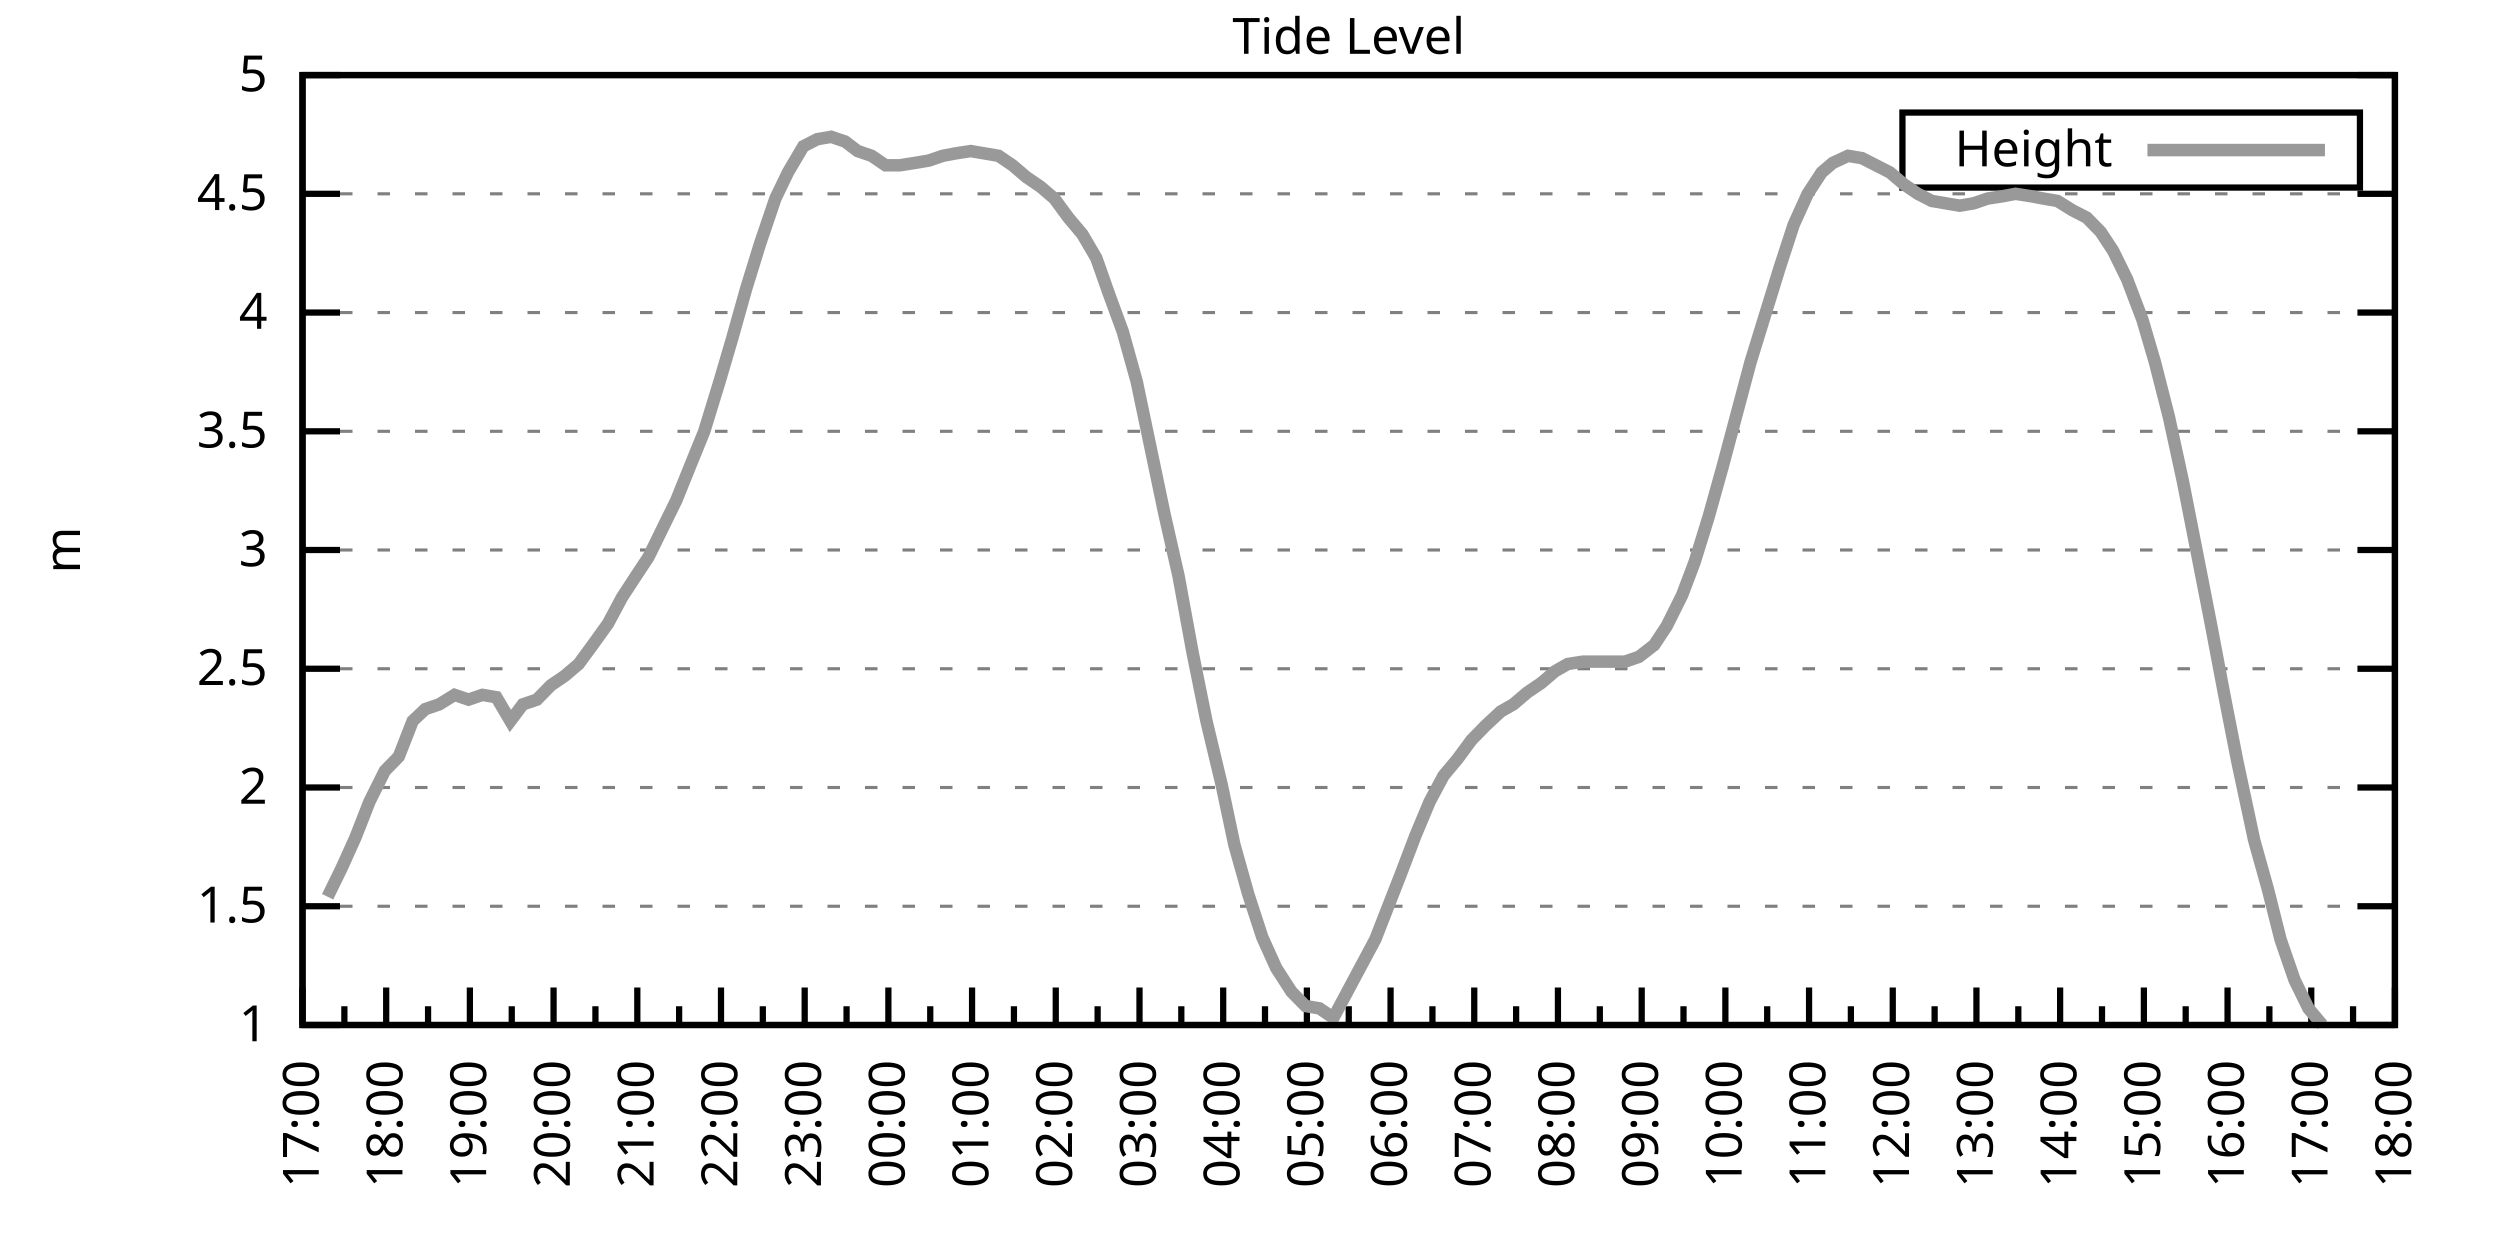
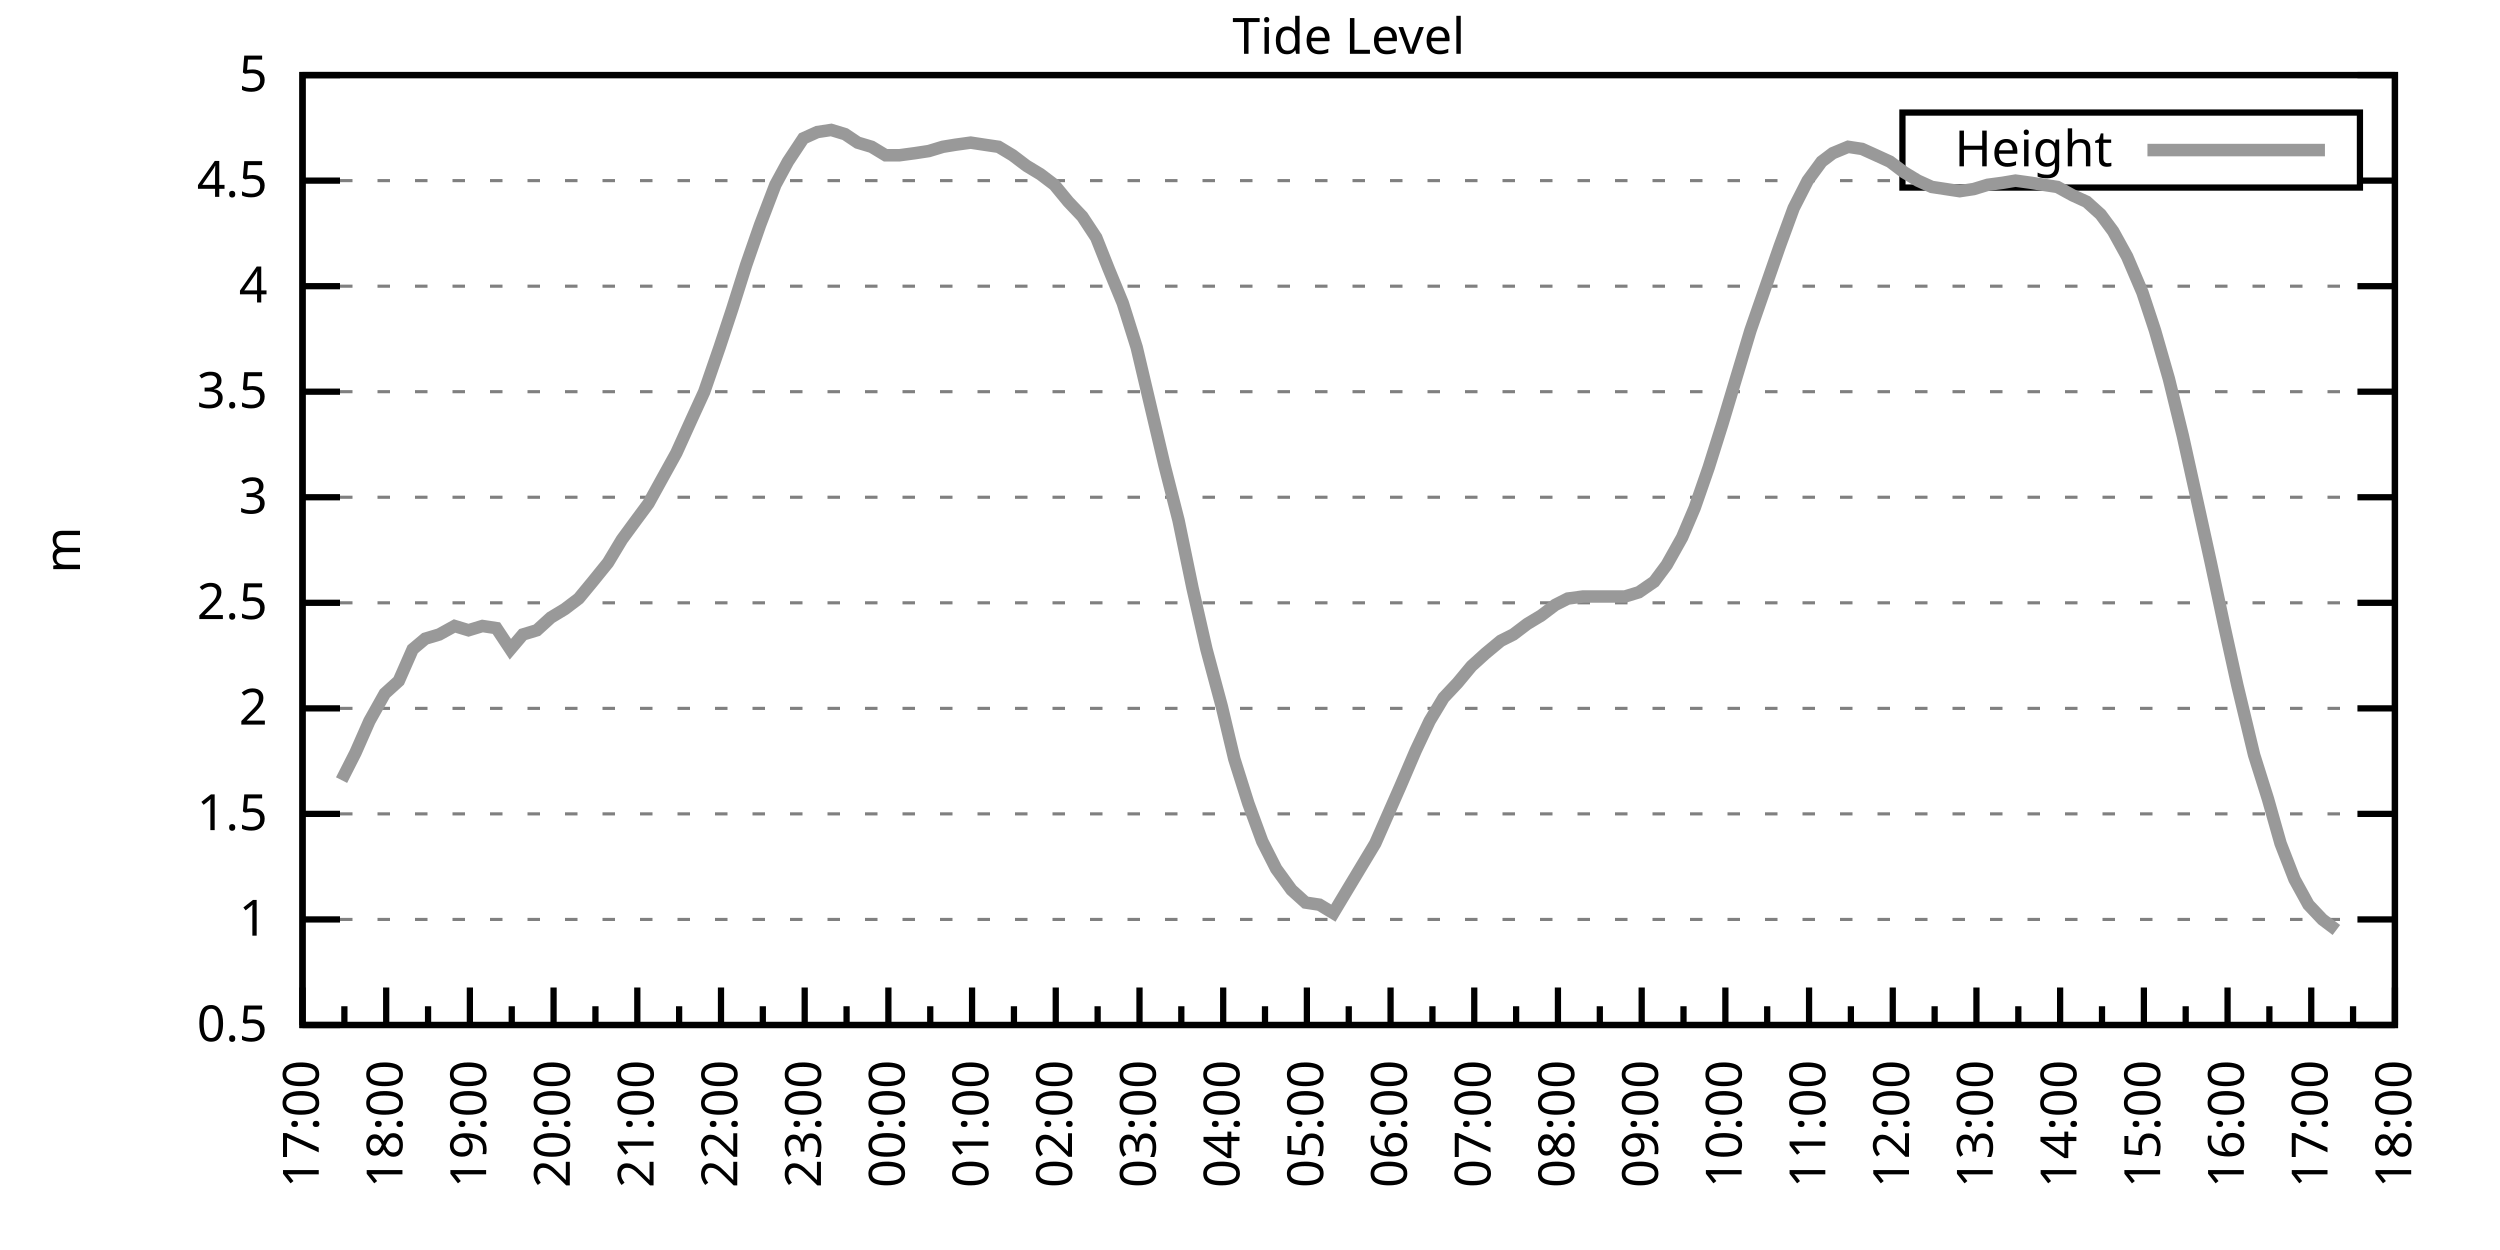
<svg xmlns="http://www.w3.org/2000/svg" xmlns:xlink="http://www.w3.org/1999/xlink" width="400" height="200" viewBox="0 0 400 200">
  <g id="gnuplot_canvas">
    <rect x="0" y="0" width="400" height="200" fill="none" />
    <defs>
      <circle id="gpDot" r="0.5" stroke-width="0.5" stroke="currentColor" />
      <path id="gpPt0" stroke-width="0.333" stroke="currentColor" d="M-1,0 h2 M0,-1 v2" />
      <path id="gpPt1" stroke-width="0.333" stroke="currentColor" d="M-1,-1 L1,1 M1,-1 L-1,1" />
      <path id="gpPt2" stroke-width="0.333" stroke="currentColor" d="M-1,0 L1,0 M0,-1 L0,1 M-1,-1 L1,1 M-1,1 L1,-1" />
      <rect id="gpPt3" stroke-width="0.333" stroke="currentColor" x="-1" y="-1" width="2" height="2" />
      <rect id="gpPt4" stroke-width="0.333" stroke="currentColor" fill="currentColor" x="-1" y="-1" width="2" height="2" />
      <circle id="gpPt5" stroke-width="0.333" stroke="currentColor" cx="0" cy="0" r="1" />
      <use xlink:href="#gpPt5" id="gpPt6" fill="currentColor" stroke="none" />
      <path id="gpPt7" stroke-width="0.333" stroke="currentColor" d="M0,-1.33 L-1.33,0.67 L1.33,0.67 z" />
      <use xlink:href="#gpPt7" id="gpPt8" fill="currentColor" stroke="none" />
      <use xlink:href="#gpPt7" id="gpPt9" stroke="currentColor" transform="rotate(180)" />
      <use xlink:href="#gpPt9" id="gpPt10" fill="currentColor" stroke="none" />
      <use xlink:href="#gpPt3" id="gpPt11" stroke="currentColor" transform="rotate(45)" />
      <use xlink:href="#gpPt11" id="gpPt12" fill="currentColor" stroke="none" />
      <path id="gpPt13" stroke-width="0.333" stroke="currentColor" d="M0,1.330 L1.265,0.411 L0.782,-1.067 L-0.782,-1.076 L-1.265,0.411 z" />
      <use xlink:href="#gpPt13" id="gpPt14" fill="currentColor" stroke="none" />
      <filter id="textbox" filterUnits="objectBoundingBox" x="0" y="0" height="1" width="1">
        <feFlood flood-color="white" flood-opacity="1" result="bgnd" />
        <feComposite in="SourceGraphic" in2="bgnd" operator="atop" />
      </filter>
      <filter id="greybox" filterUnits="objectBoundingBox" x="0" y="0" height="1" width="1">
        <feFlood flood-color="lightgrey" flood-opacity="1" result="grey" />
        <feComposite in="SourceGraphic" in2="grey" operator="atop" />
      </filter>
    </defs>
    <g fill="none" color="white" stroke="currentColor" stroke-width="1.00" stroke-linecap="butt" stroke-linejoin="miter">
</g>
    <g fill="none" color="black" stroke="currentColor" stroke-width="1.00" stroke-linecap="butt" stroke-linejoin="miter">
      <g stroke="none" shape-rendering="crispEdges">
        <polygon fill="rgb(255, 255, 255)" points="48.40,164.00 383.18,164.00 383.18,12.02 48.40,12.02 " />
      </g>
    </g>
    <g fill="none" color="black" stroke="currentColor" stroke-width="1.00" stroke-linecap="butt" stroke-linejoin="miter">
</g>
    <g fill="none" color="black" stroke="black" stroke-width="0.50" stroke-linecap="butt" stroke-linejoin="miter">
</g>
    <g fill="none" color="gray" stroke="currentColor" stroke-width="0.50" stroke-linecap="butt" stroke-linejoin="miter">
      <path stroke="gray" stroke-dasharray="2,4" class="gridline" d="M48.40,164.00 L383.19,164.00  " />
    </g>
    <g fill="none" color="gray" stroke="gray" stroke-width="1.00" stroke-linecap="butt" stroke-linejoin="miter">
</g>
    <g fill="none" color="black" stroke="currentColor" stroke-width="1.00" stroke-linecap="butt" stroke-linejoin="miter">
      <path stroke="black" d="M48.40,164.00 L54.40,164.00 M383.19,164.00 L377.19,164.00  " />
      <g transform="translate(42.80,166.60)" stroke="none" fill="black" font-family="Sans" font-size="8.00" text-anchor="end">
        <text>
+           <tspan font-family="Sans"> 0.5</tspan>
+         </text>
+       </g>
+     </g>
+     <g fill="none" color="black" stroke="currentColor" stroke-width="1.00" stroke-linecap="butt" stroke-linejoin="miter">
+ </g>
+     <g fill="none" color="black" stroke="black" stroke-width="0.50" stroke-linecap="butt" stroke-linejoin="miter">
+ </g>
+     <g fill="none" color="gray" stroke="currentColor" stroke-width="0.50" stroke-linecap="butt" stroke-linejoin="miter">
+       <path stroke="gray" stroke-dasharray="2,4" class="gridline" d="M48.40,147.11 L383.19,147.11  " />
+     </g>
+     <g fill="none" color="gray" stroke="gray" stroke-width="1.00" stroke-linecap="butt" stroke-linejoin="miter">
+ </g>
+     <g fill="none" color="black" stroke="currentColor" stroke-width="1.00" stroke-linecap="butt" stroke-linejoin="miter">
+       <path stroke="black" d="M48.40,147.11 L54.40,147.11 M383.19,147.11 L377.19,147.11  " />
+       <g transform="translate(42.80,149.71)" stroke="none" fill="black" font-family="Sans" font-size="8.00" text-anchor="end">
+         <text>
          <tspan font-family="Sans"> 1</tspan>
        </text>
      </g>
    </g>
    <g fill="none" color="black" stroke="currentColor" stroke-width="1.00" stroke-linecap="butt" stroke-linejoin="miter">
</g>
    <g fill="none" color="black" stroke="black" stroke-width="0.50" stroke-linecap="butt" stroke-linejoin="miter">
</g>
    <g fill="none" color="gray" stroke="currentColor" stroke-width="0.50" stroke-linecap="butt" stroke-linejoin="miter">
-       <path stroke="gray" stroke-dasharray="2,4" class="gridline" d="M48.40,145.00 L383.19,145.00  " />
-     </g>
-     <g fill="none" color="gray" stroke="gray" stroke-width="1.00" stroke-linecap="butt" stroke-linejoin="miter">
- </g>
-     <g fill="none" color="black" stroke="currentColor" stroke-width="1.00" stroke-linecap="butt" stroke-linejoin="miter">
-       <path stroke="black" d="M48.40,145.00 L54.40,145.00 M383.19,145.00 L377.19,145.00  " />
-       <g transform="translate(42.80,147.60)" stroke="none" fill="black" font-family="Sans" font-size="8.00" text-anchor="end">
+       <path stroke="gray" stroke-dasharray="2,4" class="gridline" d="M48.40,130.22 L383.19,130.22  " />
+     </g>
+     <g fill="none" color="gray" stroke="gray" stroke-width="1.00" stroke-linecap="butt" stroke-linejoin="miter">
+ </g>
+     <g fill="none" color="black" stroke="currentColor" stroke-width="1.00" stroke-linecap="butt" stroke-linejoin="miter">
+       <path stroke="black" d="M48.40,130.22 L54.40,130.22 M383.19,130.22 L377.19,130.22  " />
+       <g transform="translate(42.80,132.82)" stroke="none" fill="black" font-family="Sans" font-size="8.00" text-anchor="end">
        <text>
          <tspan font-family="Sans"> 1.5</tspan>
        </text>
      </g>
    </g>
    <g fill="none" color="black" stroke="currentColor" stroke-width="1.00" stroke-linecap="butt" stroke-linejoin="miter">
</g>
    <g fill="none" color="black" stroke="black" stroke-width="0.50" stroke-linecap="butt" stroke-linejoin="miter">
</g>
    <g fill="none" color="gray" stroke="currentColor" stroke-width="0.50" stroke-linecap="butt" stroke-linejoin="miter">
-       <path stroke="gray" stroke-dasharray="2,4" class="gridline" d="M48.40,126.00 L383.19,126.00  " />
-     </g>
-     <g fill="none" color="gray" stroke="gray" stroke-width="1.00" stroke-linecap="butt" stroke-linejoin="miter">
- </g>
-     <g fill="none" color="black" stroke="currentColor" stroke-width="1.00" stroke-linecap="butt" stroke-linejoin="miter">
-       <path stroke="black" d="M48.40,126.00 L54.40,126.00 M383.19,126.00 L377.19,126.00  " />
-       <g transform="translate(42.80,128.60)" stroke="none" fill="black" font-family="Sans" font-size="8.00" text-anchor="end">
+       <path stroke="gray" stroke-dasharray="2,4" class="gridline" d="M48.40,113.34 L383.19,113.34  " />
+     </g>
+     <g fill="none" color="gray" stroke="gray" stroke-width="1.00" stroke-linecap="butt" stroke-linejoin="miter">
+ </g>
+     <g fill="none" color="black" stroke="currentColor" stroke-width="1.00" stroke-linecap="butt" stroke-linejoin="miter">
+       <path stroke="black" d="M48.40,113.34 L54.40,113.34 M383.19,113.34 L377.19,113.34  " />
+       <g transform="translate(42.80,115.94)" stroke="none" fill="black" font-family="Sans" font-size="8.00" text-anchor="end">
        <text>
          <tspan font-family="Sans"> 2</tspan>
        </text>
      </g>
    </g>
    <g fill="none" color="black" stroke="currentColor" stroke-width="1.00" stroke-linecap="butt" stroke-linejoin="miter">
</g>
    <g fill="none" color="black" stroke="black" stroke-width="0.50" stroke-linecap="butt" stroke-linejoin="miter">
</g>
    <g fill="none" color="gray" stroke="currentColor" stroke-width="0.50" stroke-linecap="butt" stroke-linejoin="miter">
-       <path stroke="gray" stroke-dasharray="2,4" class="gridline" d="M48.40,107.00 L383.19,107.00  " />
-     </g>
-     <g fill="none" color="gray" stroke="gray" stroke-width="1.00" stroke-linecap="butt" stroke-linejoin="miter">
- </g>
-     <g fill="none" color="black" stroke="currentColor" stroke-width="1.00" stroke-linecap="butt" stroke-linejoin="miter">
-       <path stroke="black" d="M48.40,107.00 L54.40,107.00 M383.19,107.00 L377.19,107.00  " />
-       <g transform="translate(42.80,109.60)" stroke="none" fill="black" font-family="Sans" font-size="8.00" text-anchor="end">
+       <path stroke="gray" stroke-dasharray="2,4" class="gridline" d="M48.40,96.45 L383.19,96.45  " />
+     </g>
+     <g fill="none" color="gray" stroke="gray" stroke-width="1.00" stroke-linecap="butt" stroke-linejoin="miter">
+ </g>
+     <g fill="none" color="black" stroke="currentColor" stroke-width="1.00" stroke-linecap="butt" stroke-linejoin="miter">
+       <path stroke="black" d="M48.40,96.45 L54.40,96.45 M383.19,96.45 L377.19,96.45  " />
+       <g transform="translate(42.80,99.05)" stroke="none" fill="black" font-family="Sans" font-size="8.00" text-anchor="end">
        <text>
          <tspan font-family="Sans"> 2.5</tspan>
        </text>
      </g>
    </g>
    <g fill="none" color="black" stroke="currentColor" stroke-width="1.00" stroke-linecap="butt" stroke-linejoin="miter">
</g>
    <g fill="none" color="black" stroke="black" stroke-width="0.50" stroke-linecap="butt" stroke-linejoin="miter">
</g>
    <g fill="none" color="gray" stroke="currentColor" stroke-width="0.50" stroke-linecap="butt" stroke-linejoin="miter">
-       <path stroke="gray" stroke-dasharray="2,4" class="gridline" d="M48.40,88.00 L383.19,88.00  " />
-     </g>
-     <g fill="none" color="gray" stroke="gray" stroke-width="1.00" stroke-linecap="butt" stroke-linejoin="miter">
- </g>
-     <g fill="none" color="black" stroke="currentColor" stroke-width="1.00" stroke-linecap="butt" stroke-linejoin="miter">
-       <path stroke="black" d="M48.40,88.00 L54.40,88.00 M383.19,88.00 L377.19,88.00  " />
-       <g transform="translate(42.80,90.60)" stroke="none" fill="black" font-family="Sans" font-size="8.00" text-anchor="end">
+       <path stroke="gray" stroke-dasharray="2,4" class="gridline" d="M48.40,79.56 L383.19,79.56  " />
+     </g>
+     <g fill="none" color="gray" stroke="gray" stroke-width="1.00" stroke-linecap="butt" stroke-linejoin="miter">
+ </g>
+     <g fill="none" color="black" stroke="currentColor" stroke-width="1.00" stroke-linecap="butt" stroke-linejoin="miter">
+       <path stroke="black" d="M48.40,79.56 L54.40,79.56 M383.19,79.56 L377.19,79.56  " />
+       <g transform="translate(42.80,82.16)" stroke="none" fill="black" font-family="Sans" font-size="8.00" text-anchor="end">
        <text>
          <tspan font-family="Sans"> 3</tspan>
        </text>
      </g>
    </g>
    <g fill="none" color="black" stroke="currentColor" stroke-width="1.00" stroke-linecap="butt" stroke-linejoin="miter">
</g>
    <g fill="none" color="black" stroke="black" stroke-width="0.50" stroke-linecap="butt" stroke-linejoin="miter">
</g>
    <g fill="none" color="gray" stroke="currentColor" stroke-width="0.50" stroke-linecap="butt" stroke-linejoin="miter">
-       <path stroke="gray" stroke-dasharray="2,4" class="gridline" d="M48.40,69.01 L383.19,69.01  " />
-     </g>
-     <g fill="none" color="gray" stroke="gray" stroke-width="1.00" stroke-linecap="butt" stroke-linejoin="miter">
- </g>
-     <g fill="none" color="black" stroke="currentColor" stroke-width="1.00" stroke-linecap="butt" stroke-linejoin="miter">
-       <path stroke="black" d="M48.40,69.01 L54.40,69.01 M383.19,69.01 L377.19,69.01  " />
-       <g transform="translate(42.80,71.61)" stroke="none" fill="black" font-family="Sans" font-size="8.00" text-anchor="end">
+       <path stroke="gray" stroke-dasharray="2,4" class="gridline" d="M48.40,62.67 L383.19,62.67  " />
+     </g>
+     <g fill="none" color="gray" stroke="gray" stroke-width="1.00" stroke-linecap="butt" stroke-linejoin="miter">
+ </g>
+     <g fill="none" color="black" stroke="currentColor" stroke-width="1.00" stroke-linecap="butt" stroke-linejoin="miter">
+       <path stroke="black" d="M48.40,62.67 L54.40,62.67 M383.19,62.67 L377.19,62.67  " />
+       <g transform="translate(42.80,65.27)" stroke="none" fill="black" font-family="Sans" font-size="8.00" text-anchor="end">
        <text>
          <tspan font-family="Sans"> 3.5</tspan>
        </text>
      </g>
    </g>
    <g fill="none" color="black" stroke="currentColor" stroke-width="1.00" stroke-linecap="butt" stroke-linejoin="miter">
</g>
    <g fill="none" color="black" stroke="black" stroke-width="0.50" stroke-linecap="butt" stroke-linejoin="miter">
</g>
    <g fill="none" color="gray" stroke="currentColor" stroke-width="0.50" stroke-linecap="butt" stroke-linejoin="miter">
-       <path stroke="gray" stroke-dasharray="2,4" class="gridline" d="M48.40,50.01 L383.19,50.01  " />
-     </g>
-     <g fill="none" color="gray" stroke="gray" stroke-width="1.00" stroke-linecap="butt" stroke-linejoin="miter">
- </g>
-     <g fill="none" color="black" stroke="currentColor" stroke-width="1.00" stroke-linecap="butt" stroke-linejoin="miter">
-       <path stroke="black" d="M48.40,50.01 L54.40,50.01 M383.19,50.01 L377.19,50.01  " />
-       <g transform="translate(42.80,52.61)" stroke="none" fill="black" font-family="Sans" font-size="8.00" text-anchor="end">
+       <path stroke="gray" stroke-dasharray="2,4" class="gridline" d="M48.40,45.79 L383.19,45.79  " />
+     </g>
+     <g fill="none" color="gray" stroke="gray" stroke-width="1.00" stroke-linecap="butt" stroke-linejoin="miter">
+ </g>
+     <g fill="none" color="black" stroke="currentColor" stroke-width="1.00" stroke-linecap="butt" stroke-linejoin="miter">
+       <path stroke="black" d="M48.40,45.79 L54.40,45.79 M383.19,45.79 L377.19,45.79  " />
+       <g transform="translate(42.80,48.39)" stroke="none" fill="black" font-family="Sans" font-size="8.00" text-anchor="end">
        <text>
          <tspan font-family="Sans"> 4</tspan>
        </text>
      </g>
    </g>
    <g fill="none" color="black" stroke="currentColor" stroke-width="1.00" stroke-linecap="butt" stroke-linejoin="miter">
</g>
    <g fill="none" color="black" stroke="black" stroke-width="0.50" stroke-linecap="butt" stroke-linejoin="miter">
</g>
    <g fill="none" color="gray" stroke="currentColor" stroke-width="0.50" stroke-linecap="butt" stroke-linejoin="miter">
-       <path stroke="gray" stroke-dasharray="2,4" class="gridline" d="M48.40,31.01 L383.19,31.01  " />
-     </g>
-     <g fill="none" color="gray" stroke="gray" stroke-width="1.00" stroke-linecap="butt" stroke-linejoin="miter">
- </g>
-     <g fill="none" color="black" stroke="currentColor" stroke-width="1.00" stroke-linecap="butt" stroke-linejoin="miter">
-       <path stroke="black" d="M48.40,31.01 L54.40,31.01 M383.19,31.01 L377.19,31.01  " />
-       <g transform="translate(42.80,33.61)" stroke="none" fill="black" font-family="Sans" font-size="8.00" text-anchor="end">
+       <path stroke="gray" stroke-dasharray="2,4" class="gridline" d="M48.40,28.90 L304.39,28.90 M377.59,28.90 L383.19,28.90  " />
+     </g>
+     <g fill="none" color="gray" stroke="gray" stroke-width="1.00" stroke-linecap="butt" stroke-linejoin="miter">
+ </g>
+     <g fill="none" color="black" stroke="currentColor" stroke-width="1.00" stroke-linecap="butt" stroke-linejoin="miter">
+       <path stroke="black" d="M48.40,28.90 L54.40,28.90 M383.19,28.90 L377.19,28.90  " />
+       <g transform="translate(42.80,31.50)" stroke="none" fill="black" font-family="Sans" font-size="8.00" text-anchor="end">
        <text>
          <tspan font-family="Sans"> 4.5</tspan>
        </text>
      </g>
    </g>
    <g fill="none" color="black" stroke="currentColor" stroke-width="1.00" stroke-linecap="butt" stroke-linejoin="miter">
</g>
    <g fill="none" color="black" stroke="black" stroke-width="0.50" stroke-linecap="butt" stroke-linejoin="miter">
</g>
    <g fill="none" color="gray" stroke="currentColor" stroke-width="0.50" stroke-linecap="butt" stroke-linejoin="miter">
      <path stroke="gray" stroke-dasharray="2,4" class="gridline" d="M48.40,12.01 L383.19,12.01  " />
    </g>
    <g fill="none" color="gray" stroke="gray" stroke-width="1.00" stroke-linecap="butt" stroke-linejoin="miter">
</g>
    <g fill="none" color="black" stroke="currentColor" stroke-width="1.00" stroke-linecap="butt" stroke-linejoin="miter">
      <path stroke="black" d="M48.40,12.01 L54.40,12.01 M383.19,12.01 L377.19,12.01  " />
      <g transform="translate(42.80,14.61)" stroke="none" fill="black" font-family="Sans" font-size="8.00" text-anchor="end">
        <text>
          <tspan font-family="Sans"> 5</tspan>
        </text>
      </g>
    </g>
    <g fill="none" color="black" stroke="currentColor" stroke-width="1.00" stroke-linecap="butt" stroke-linejoin="miter">
      <path stroke="black" d="M48.40,164.00 L48.40,158.00  " />
      <g transform="translate(51.00,169.60) rotate(270)" stroke="none" fill="black" font-family="Sans" font-size="8.00" text-anchor="end">
        <text>
          <tspan font-family="Sans">17:00</tspan>
        </text>
      </g>
    </g>
    <g fill="none" color="black" stroke="currentColor" stroke-width="1.00" stroke-linecap="butt" stroke-linejoin="miter">
      <path stroke="black" d="M55.10,164.00 L55.10,161.00 M61.79,164.00 L61.79,158.00  " />
      <g transform="translate(64.39,169.60) rotate(270)" stroke="none" fill="black" font-family="Sans" font-size="8.00" text-anchor="end">
        <text>
          <tspan font-family="Sans">18:00</tspan>
        </text>
      </g>
    </g>
    <g fill="none" color="black" stroke="currentColor" stroke-width="1.00" stroke-linecap="butt" stroke-linejoin="miter">
      <path stroke="black" d="M68.49,164.00 L68.49,161.00 M75.18,164.00 L75.18,158.00  " />
      <g transform="translate(77.78,169.60) rotate(270)" stroke="none" fill="black" font-family="Sans" font-size="8.00" text-anchor="end">
        <text>
          <tspan font-family="Sans">19:00</tspan>
        </text>
      </g>
    </g>
    <g fill="none" color="black" stroke="currentColor" stroke-width="1.00" stroke-linecap="butt" stroke-linejoin="miter">
      <path stroke="black" d="M81.88,164.00 L81.88,161.00 M88.57,164.00 L88.57,158.00  " />
      <g transform="translate(91.17,169.60) rotate(270)" stroke="none" fill="black" font-family="Sans" font-size="8.00" text-anchor="end">
        <text>
          <tspan font-family="Sans">20:00</tspan>
        </text>
      </g>
    </g>
    <g fill="none" color="black" stroke="currentColor" stroke-width="1.00" stroke-linecap="butt" stroke-linejoin="miter">
      <path stroke="black" d="M95.27,164.00 L95.27,161.00 M101.97,164.00 L101.97,158.00  " />
      <g transform="translate(104.57,169.60) rotate(270)" stroke="none" fill="black" font-family="Sans" font-size="8.00" text-anchor="end">
        <text>
          <tspan font-family="Sans">21:00</tspan>
        </text>
      </g>
    </g>
    <g fill="none" color="black" stroke="currentColor" stroke-width="1.00" stroke-linecap="butt" stroke-linejoin="miter">
      <path stroke="black" d="M108.66,164.00 L108.66,161.00 M115.36,164.00 L115.36,158.00  " />
      <g transform="translate(117.96,169.60) rotate(270)" stroke="none" fill="black" font-family="Sans" font-size="8.00" text-anchor="end">
        <text>
          <tspan font-family="Sans">22:00</tspan>
        </text>
      </g>
    </g>
    <g fill="none" color="black" stroke="currentColor" stroke-width="1.00" stroke-linecap="butt" stroke-linejoin="miter">
      <path stroke="black" d="M122.05,164.00 L122.05,161.00 M128.75,164.00 L128.75,158.00  " />
      <g transform="translate(131.35,169.60) rotate(270)" stroke="none" fill="black" font-family="Sans" font-size="8.00" text-anchor="end">
        <text>
          <tspan font-family="Sans">23:00</tspan>
        </text>
      </g>
    </g>
    <g fill="none" color="black" stroke="currentColor" stroke-width="1.00" stroke-linecap="butt" stroke-linejoin="miter">
      <path stroke="black" d="M135.45,164.00 L135.45,161.00 M142.14,164.00 L142.14,158.00  " />
      <g transform="translate(144.74,169.60) rotate(270)" stroke="none" fill="black" font-family="Sans" font-size="8.00" text-anchor="end">
        <text>
          <tspan font-family="Sans">00:00</tspan>
        </text>
      </g>
    </g>
    <g fill="none" color="black" stroke="currentColor" stroke-width="1.00" stroke-linecap="butt" stroke-linejoin="miter">
      <path stroke="black" d="M148.84,164.00 L148.84,161.00 M155.53,164.00 L155.53,158.00  " />
      <g transform="translate(158.13,169.60) rotate(270)" stroke="none" fill="black" font-family="Sans" font-size="8.00" text-anchor="end">
        <text>
          <tspan font-family="Sans">01:00</tspan>
        </text>
      </g>
    </g>
    <g fill="none" color="black" stroke="currentColor" stroke-width="1.00" stroke-linecap="butt" stroke-linejoin="miter">
      <path stroke="black" d="M162.23,164.00 L162.23,161.00 M168.92,164.00 L168.92,158.00  " />
      <g transform="translate(171.52,169.60) rotate(270)" stroke="none" fill="black" font-family="Sans" font-size="8.00" text-anchor="end">
        <text>
          <tspan font-family="Sans">02:00</tspan>
        </text>
      </g>
    </g>
    <g fill="none" color="black" stroke="currentColor" stroke-width="1.00" stroke-linecap="butt" stroke-linejoin="miter">
      <path stroke="black" d="M175.62,164.00 L175.62,161.00 M182.32,164.00 L182.32,158.00  " />
      <g transform="translate(184.92,169.60) rotate(270)" stroke="none" fill="black" font-family="Sans" font-size="8.00" text-anchor="end">
        <text>
          <tspan font-family="Sans">03:00</tspan>
        </text>
      </g>
    </g>
    <g fill="none" color="black" stroke="currentColor" stroke-width="1.00" stroke-linecap="butt" stroke-linejoin="miter">
      <path stroke="black" d="M189.01,164.00 L189.01,161.00 M195.71,164.00 L195.71,158.00  " />
      <g transform="translate(198.31,169.60) rotate(270)" stroke="none" fill="black" font-family="Sans" font-size="8.00" text-anchor="end">
        <text>
          <tspan font-family="Sans">04:00</tspan>
        </text>
      </g>
    </g>
    <g fill="none" color="black" stroke="currentColor" stroke-width="1.00" stroke-linecap="butt" stroke-linejoin="miter">
      <path stroke="black" d="M202.40,164.00 L202.40,161.00 M209.10,164.00 L209.10,158.00  " />
      <g transform="translate(211.70,169.60) rotate(270)" stroke="none" fill="black" font-family="Sans" font-size="8.00" text-anchor="end">
        <text>
          <tspan font-family="Sans">05:00</tspan>
        </text>
      </g>
    </g>
    <g fill="none" color="black" stroke="currentColor" stroke-width="1.00" stroke-linecap="butt" stroke-linejoin="miter">
      <path stroke="black" d="M215.80,164.00 L215.80,161.00 M222.49,164.00 L222.49,158.00  " />
      <g transform="translate(225.09,169.60) rotate(270)" stroke="none" fill="black" font-family="Sans" font-size="8.00" text-anchor="end">
        <text>
          <tspan font-family="Sans">06:00</tspan>
        </text>
      </g>
    </g>
    <g fill="none" color="black" stroke="currentColor" stroke-width="1.00" stroke-linecap="butt" stroke-linejoin="miter">
      <path stroke="black" d="M229.19,164.00 L229.19,161.00 M235.88,164.00 L235.88,158.00  " />
      <g transform="translate(238.48,169.60) rotate(270)" stroke="none" fill="black" font-family="Sans" font-size="8.00" text-anchor="end">
        <text>
          <tspan font-family="Sans">07:00</tspan>
        </text>
      </g>
    </g>
    <g fill="none" color="black" stroke="currentColor" stroke-width="1.00" stroke-linecap="butt" stroke-linejoin="miter">
      <path stroke="black" d="M242.58,164.00 L242.58,161.00 M249.27,164.00 L249.27,158.00  " />
      <g transform="translate(251.87,169.60) rotate(270)" stroke="none" fill="black" font-family="Sans" font-size="8.00" text-anchor="end">
        <text>
          <tspan font-family="Sans">08:00</tspan>
        </text>
      </g>
    </g>
    <g fill="none" color="black" stroke="currentColor" stroke-width="1.00" stroke-linecap="butt" stroke-linejoin="miter">
      <path stroke="black" d="M255.97,164.00 L255.97,161.00 M262.67,164.00 L262.67,158.00  " />
      <g transform="translate(265.27,169.60) rotate(270)" stroke="none" fill="black" font-family="Sans" font-size="8.00" text-anchor="end">
        <text>
          <tspan font-family="Sans">09:00</tspan>
        </text>
      </g>
    </g>
    <g fill="none" color="black" stroke="currentColor" stroke-width="1.00" stroke-linecap="butt" stroke-linejoin="miter">
      <path stroke="black" d="M269.36,164.00 L269.36,161.00 M276.06,164.00 L276.06,158.00  " />
      <g transform="translate(278.66,169.60) rotate(270)" stroke="none" fill="black" font-family="Sans" font-size="8.00" text-anchor="end">
        <text>
          <tspan font-family="Sans">10:00</tspan>
        </text>
      </g>
    </g>
    <g fill="none" color="black" stroke="currentColor" stroke-width="1.00" stroke-linecap="butt" stroke-linejoin="miter">
      <path stroke="black" d="M282.75,164.00 L282.75,161.00 M289.45,164.00 L289.45,158.00  " />
      <g transform="translate(292.05,169.60) rotate(270)" stroke="none" fill="black" font-family="Sans" font-size="8.00" text-anchor="end">
        <text>
          <tspan font-family="Sans">11:00</tspan>
        </text>
      </g>
    </g>
    <g fill="none" color="black" stroke="currentColor" stroke-width="1.00" stroke-linecap="butt" stroke-linejoin="miter">
      <path stroke="black" d="M296.14,164.00 L296.14,161.00 M302.84,164.00 L302.84,158.00  " />
      <g transform="translate(305.44,169.60) rotate(270)" stroke="none" fill="black" font-family="Sans" font-size="8.00" text-anchor="end">
        <text>
          <tspan font-family="Sans">12:00</tspan>
        </text>
      </g>
    </g>
    <g fill="none" color="black" stroke="currentColor" stroke-width="1.00" stroke-linecap="butt" stroke-linejoin="miter">
      <path stroke="black" d="M309.54,164.00 L309.54,161.00 M316.23,164.00 L316.23,158.00  " />
      <g transform="translate(318.83,169.60) rotate(270)" stroke="none" fill="black" font-family="Sans" font-size="8.00" text-anchor="end">
        <text>
          <tspan font-family="Sans">13:00</tspan>
        </text>
      </g>
    </g>
    <g fill="none" color="black" stroke="currentColor" stroke-width="1.00" stroke-linecap="butt" stroke-linejoin="miter">
      <path stroke="black" d="M322.93,164.00 L322.93,161.00 M329.62,164.00 L329.62,158.00  " />
      <g transform="translate(332.22,169.60) rotate(270)" stroke="none" fill="black" font-family="Sans" font-size="8.00" text-anchor="end">
        <text>
          <tspan font-family="Sans">14:00</tspan>
        </text>
      </g>
    </g>
    <g fill="none" color="black" stroke="currentColor" stroke-width="1.00" stroke-linecap="butt" stroke-linejoin="miter">
      <path stroke="black" d="M336.32,164.00 L336.32,161.00 M343.02,164.00 L343.02,158.00  " />
      <g transform="translate(345.62,169.60) rotate(270)" stroke="none" fill="black" font-family="Sans" font-size="8.00" text-anchor="end">
        <text>
          <tspan font-family="Sans">15:00</tspan>
        </text>
      </g>
    </g>
    <g fill="none" color="black" stroke="currentColor" stroke-width="1.00" stroke-linecap="butt" stroke-linejoin="miter">
      <path stroke="black" d="M349.71,164.00 L349.71,161.00 M356.41,164.00 L356.41,158.00  " />
      <g transform="translate(359.01,169.60) rotate(270)" stroke="none" fill="black" font-family="Sans" font-size="8.00" text-anchor="end">
        <text>
          <tspan font-family="Sans">16:00</tspan>
        </text>
      </g>
    </g>
    <g fill="none" color="black" stroke="currentColor" stroke-width="1.00" stroke-linecap="butt" stroke-linejoin="miter">
      <path stroke="black" d="M363.10,164.00 L363.10,161.00 M369.80,164.00 L369.80,158.00  " />
      <g transform="translate(372.40,169.60) rotate(270)" stroke="none" fill="black" font-family="Sans" font-size="8.00" text-anchor="end">
        <text>
          <tspan font-family="Sans">17:00</tspan>
        </text>
      </g>
    </g>
    <g fill="none" color="black" stroke="currentColor" stroke-width="1.00" stroke-linecap="butt" stroke-linejoin="miter">
      <path stroke="black" d="M376.49,164.00 L376.49,161.00 M383.19,164.00 L383.19,158.00  " />
      <g transform="translate(385.79,169.60) rotate(270)" stroke="none" fill="black" font-family="Sans" font-size="8.00" text-anchor="end">
        <text>
          <tspan font-family="Sans">18:00</tspan>
        </text>
      </g>
    </g>
    <g fill="none" color="black" stroke="currentColor" stroke-width="1.00" stroke-linecap="butt" stroke-linejoin="miter">
</g>
    <g fill="none" color="black" stroke="currentColor" stroke-width="1.00" stroke-linecap="butt" stroke-linejoin="miter">
      <path stroke="black" d="M48.40,12.01 L48.40,164.00 L383.19,164.00 L383.19,12.01 L48.40,12.01 Z  " />
    </g>
    <g fill="none" color="black" stroke="currentColor" stroke-width="1.00" stroke-linecap="butt" stroke-linejoin="miter">
      <g transform="translate(12.80,88.01) rotate(270)" stroke="none" fill="black" font-family="Sans" font-size="8.00" text-anchor="middle">
        <text>
          <tspan font-family="Sans">m</tspan>
        </text>
      </g>
    </g>
    <g fill="none" color="black" stroke="currentColor" stroke-width="1.00" stroke-linecap="butt" stroke-linejoin="miter">
</g>
    <g fill="none" color="black" stroke="currentColor" stroke-width="1.00" stroke-linecap="butt" stroke-linejoin="miter">
      <path stroke="black" d="M304.39,30.01 L304.39,18.01 L377.59,18.01 L377.59,30.01 L304.39,30.01 Z  " />
    </g>
    <g id="Tide_level_plot_1">
      <g fill="none" color="white" stroke="black" stroke-width="2.00" stroke-linecap="butt" stroke-linejoin="miter">
</g>
      <g fill="none" color="black" stroke="currentColor" stroke-width="2.00" stroke-linecap="butt" stroke-linejoin="miter">
        <g transform="translate(337.99,26.61)" stroke="none" fill="black" font-family="Sans" font-size="8.00" text-anchor="end">
          <text>
            <tspan font-family="Sans">Height</tspan>
          </text>
        </g>
      </g>
      <g fill="none" color="black" stroke="currentColor" stroke-width="2.00" stroke-linecap="butt" stroke-linejoin="miter">
-         <path stroke="rgb(153, 153, 153)" d="M343.59,24.01 L371.99,24.01 M52.42,143.48 L54.65,138.92 L56.88,133.98 L59.11,128.28 L61.57,123.34 L63.80,121.06   L66.03,115.36 L68.04,113.46 L70.27,112.70 L72.73,111.18 L74.96,111.94 L77.19,111.18 L79.42,111.56 L81.66,115.36   L83.66,112.70 L85.90,111.94 L88.13,109.66 L90.36,108.14 L92.59,106.24 L94.82,103.20 L97.28,99.78 L99.51,95.60   L101.74,92.18 L103.75,89.14 L105.98,84.59 L108.22,80.03 L110.67,73.95 L112.68,69.01 L115.13,61.03 L117.14,54.19   L119.38,46.21 L121.61,38.99 L124.06,31.77 L126.07,27.59 L128.53,23.41 L130.76,22.27 L132.99,21.89 L135.22,22.65   L137.23,24.17 L139.46,24.93 L141.69,26.45 L143.93,26.45 L146.38,26.07 L148.61,25.69 L150.85,24.93 L152.85,24.55   L155.31,24.17 L157.54,24.55 L159.77,24.93 L162.01,26.45 L164.24,28.35 L166.47,29.87 L168.70,31.77 L170.93,34.81   L173.17,37.47 L175.40,41.27 L177.41,46.97 L179.64,53.05 L181.87,61.03 L184.10,71.67 L186.33,82.31 L188.57,92.18   L190.80,104.34 L193.03,115.36 L195.48,125.62 L197.49,135.12 L199.73,143.10 L201.96,149.94 L204.19,154.88 L206.64,158.68   L208.88,160.96 L211.11,161.34 L213.34,162.86 L215.57,158.68 L217.80,154.50 L220.04,150.32 L224.05,140.06 L226.51,133.60   L228.74,128.28 L230.97,124.10 L233.20,121.44 L235.44,118.40 L237.67,116.12 L240.12,113.84 L242.13,112.70 L244.36,110.80   L246.60,109.28 L248.83,107.38 L250.84,106.24 L253.29,105.86 L255.52,105.86 L257.76,105.86 L259.99,105.86 L262.22,105.10   L264.67,103.20 L266.68,100.16 L269.14,95.22 L271.15,89.90 L273.38,82.69 L275.61,74.71 L277.84,66.35 L280.07,57.99   L282.53,50.01 L284.76,42.79 L286.99,35.95 L289.23,31.01 L291.46,27.59 L293.24,26.07 L295.70,24.93 L297.93,25.31   L300.16,26.45 L302.39,27.59 L304.63,29.49 L306.86,31.01 L309.09,32.15 L311.32,32.53 L313.55,32.91 L315.79,32.53   L318.02,31.77 L320.47,31.39 L322.48,31.01 L324.94,31.39 L326.95,31.77 L329.18,32.15 L331.63,33.67 L333.86,34.81   L336.10,37.09 L338.10,40.13 L340.34,44.69 L342.79,51.15 L344.80,57.99 L347.03,66.73 L349.26,76.99 L351.50,88.38   L353.73,99.78 L355.96,111.56 L357.97,121.82 L360.65,134.36 L362.88,142.34 L364.89,150.32 L367.12,156.78 L369.35,161.34   L371.58,164.00  " />
+         <path stroke="rgb(153, 153, 153)" d="M343.59,24.01 L371.99,24.01 M54.65,124.82 L56.88,120.43 L59.11,115.36 L61.57,110.97 L63.80,108.95 L66.03,103.88   L68.04,102.19 L70.27,101.52 L72.73,100.16 L74.96,100.84 L77.19,100.16 L79.42,100.50 L81.66,103.88 L83.66,101.52   L85.90,100.84 L88.13,98.81 L90.36,97.46 L92.59,95.77 L94.82,93.07 L97.28,90.03 L99.51,86.32 L101.74,83.28   L103.75,80.57 L105.98,76.52 L108.22,72.47 L110.67,67.06 L112.68,62.67 L115.13,55.58 L117.14,49.50 L119.38,42.41   L121.61,35.99 L124.06,29.57 L126.07,25.86 L128.53,22.14 L130.76,21.13 L132.99,20.79 L135.22,21.47 L137.23,22.82   L139.46,23.49 L141.69,24.84 L143.93,24.84 L146.38,24.51 L148.61,24.17 L150.85,23.49 L152.85,23.16 L155.31,22.82   L157.54,23.16 L159.77,23.49 L162.01,24.84 L164.24,26.53 L166.47,27.88 L168.70,29.57 L170.93,32.28 L173.17,34.64   L175.40,38.02 L177.41,43.08 L179.64,48.49 L181.87,55.58 L184.10,65.04 L186.33,74.49 L188.57,83.28 L190.80,94.08   L193.03,103.88 L195.48,113.00 L197.49,121.44 L199.73,128.54 L201.96,134.62 L204.19,139.01 L206.64,142.38 L208.88,144.41   L211.11,144.75 L213.34,146.10 L215.57,142.38 L217.80,138.67 L220.04,134.95 L224.05,125.83 L226.51,120.09 L228.74,115.36   L230.97,111.65 L233.20,109.28 L235.44,106.58 L237.67,104.56 L240.12,102.53 L242.13,101.52 L244.36,99.83 L246.60,98.48   L248.83,96.79 L250.84,95.77 L253.29,95.44 L255.52,95.44 L257.76,95.44 L259.99,95.44 L262.22,94.76 L264.67,93.07   L266.68,90.37 L269.14,85.98 L271.15,81.25 L273.38,74.83 L275.61,67.74 L277.84,60.31 L280.07,52.88 L282.53,45.79   L284.76,39.37 L286.99,33.29 L289.23,28.90 L291.46,25.86 L293.24,24.51 L295.70,23.49 L297.93,23.83 L300.16,24.84   L302.39,25.86 L304.63,27.55 L306.86,28.90 L309.09,29.91 L311.32,30.25 L313.55,30.59 L315.79,30.25 L318.02,29.57   L320.47,29.24 L322.48,28.90 L324.94,29.24 L326.95,29.57 L329.18,29.91 L331.63,31.26 L333.86,32.28 L336.10,34.30   L338.10,37.00 L340.34,41.06 L342.79,46.80 L344.80,52.88 L347.03,60.65 L349.26,69.77 L351.50,79.90 L353.73,90.03   L355.96,100.50 L357.97,109.62 L360.65,120.77 L362.88,127.86 L364.89,134.95 L367.12,140.69 L369.35,144.75 L371.58,147.11   L373.82,148.80  " />
      </g>
    </g>
    <g fill="none" color="black" stroke="currentColor" stroke-width="2.00" stroke-linecap="butt" stroke-linejoin="miter">
</g>
    <g fill="none" color="black" stroke="black" stroke-width="1.00" stroke-linecap="butt" stroke-linejoin="miter">
</g>
    <g fill="none" color="black" stroke="currentColor" stroke-width="1.00" stroke-linecap="butt" stroke-linejoin="miter">
      <path stroke="black" d="M48.40,12.01 L48.40,164.00 L383.19,164.00 L383.19,12.01 L48.40,12.01 Z  " />
    </g>
    <g fill="none" color="black" stroke="currentColor" stroke-width="1.00" stroke-linecap="butt" stroke-linejoin="miter">
      <g transform="translate(215.79,8.61)" stroke="none" fill="black" font-family="Sans" font-size="8.00" text-anchor="middle">
        <text>
          <tspan font-family="Sans">Tide Level</tspan>
        </text>
      </g>
    </g>
    <g fill="none" color="black" stroke="currentColor" stroke-width="1.00" stroke-linecap="butt" stroke-linejoin="miter">
</g>
  </g>
</svg>
